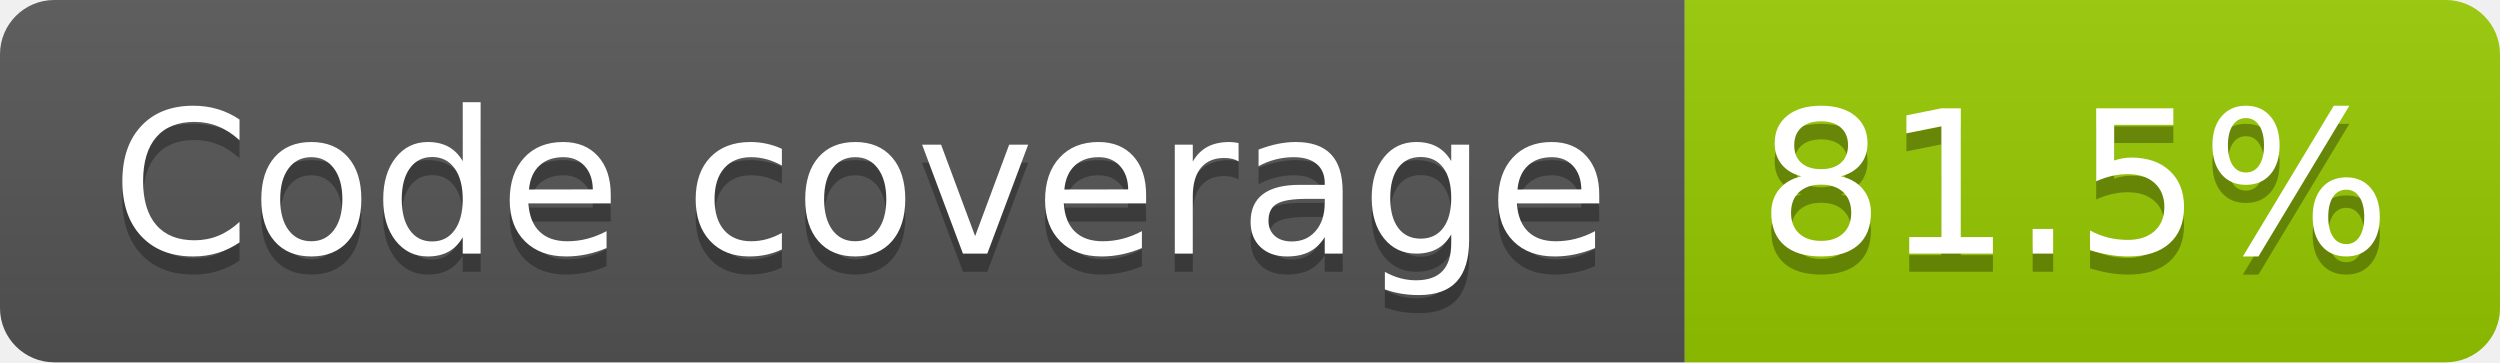
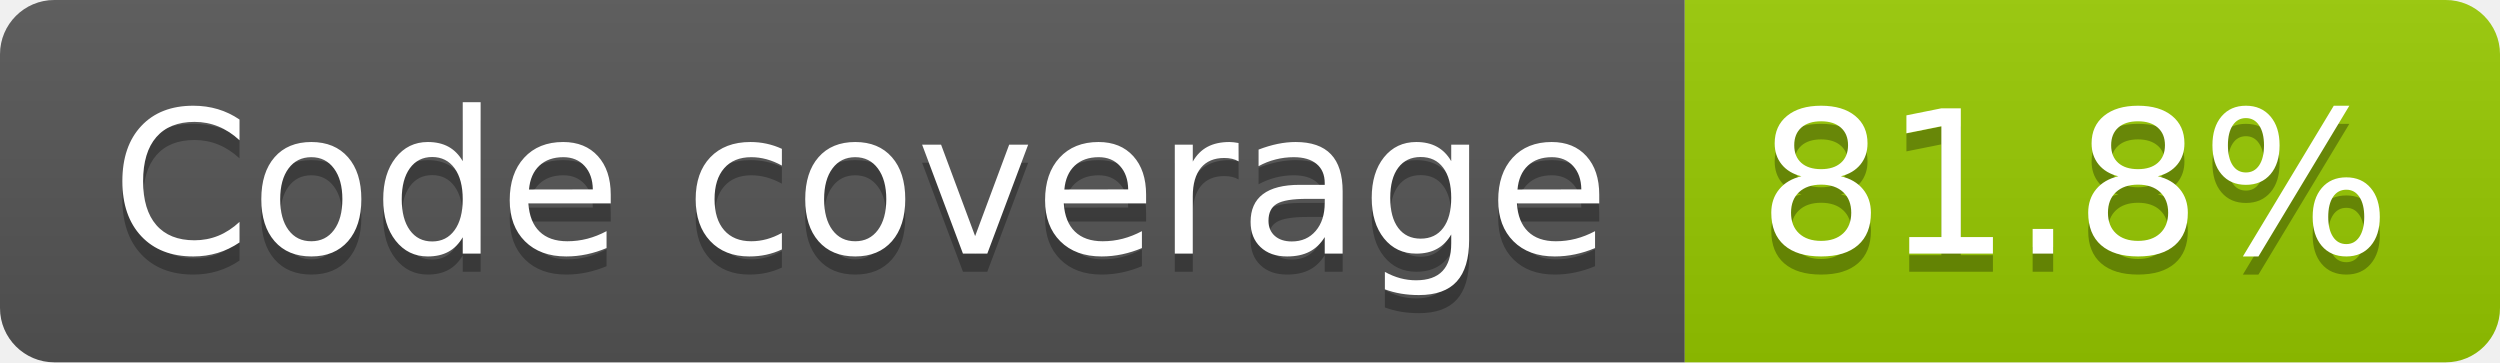
- <svg xmlns="http://www.w3.org/2000/svg" width="138" height="20" role="img" aria-label="Code coverage: 81.5%">
+ <svg xmlns="http://www.w3.org/2000/svg" width="138" height="20" role="img" aria-label="Code coverage: 81.8%">
  <linearGradient id="s" x2="0" y2="100%">
    <stop offset="0" stop-color="#bbb" stop-opacity=".1" />
    <stop offset="1" stop-opacity=".1" />
  </linearGradient>
  <clipPath id="r">
    <rect width="138" height="20" rx="3" fill="#fff" />
  </clipPath>
  <g clip-path="url(#r)">
    <rect width="93" height="20" fill="#555" />
    <rect x="93" width="45" height="20" fill="#97ca00" />
    <rect width="138" height="20" fill="url(#s)" />
  </g>
  <g fill="#fff" text-anchor="middle" font-family="Verdana,Geneva,DejaVu Sans,sans-serif" text-rendering="geometricPrecision" font-size="110">
    <text aria-hidden="true" x="475" y="150" fill="#010101" fill-opacity=".3" transform="scale(.1)" textLength="827">Code coverage</text>
    <text x="475" y="140" transform="scale(.1)" fill="#fff" textLength="827">Code coverage</text>
-     <text aria-hidden="true" x="1145" y="150" fill="#010101" fill-opacity=".3" transform="scale(.1)" textLength="350">81.5%</text>
-     <text x="1145" y="140" transform="scale(.1)" fill="#fff" textLength="350">81.5%</text>
+     <text aria-hidden="true" x="1145" y="150" fill="#010101" fill-opacity=".3" transform="scale(.1)" textLength="350">81.8%</text>
+     <text x="1145" y="140" transform="scale(.1)" fill="#fff" textLength="350">81.8%</text>
  </g>
</svg>
